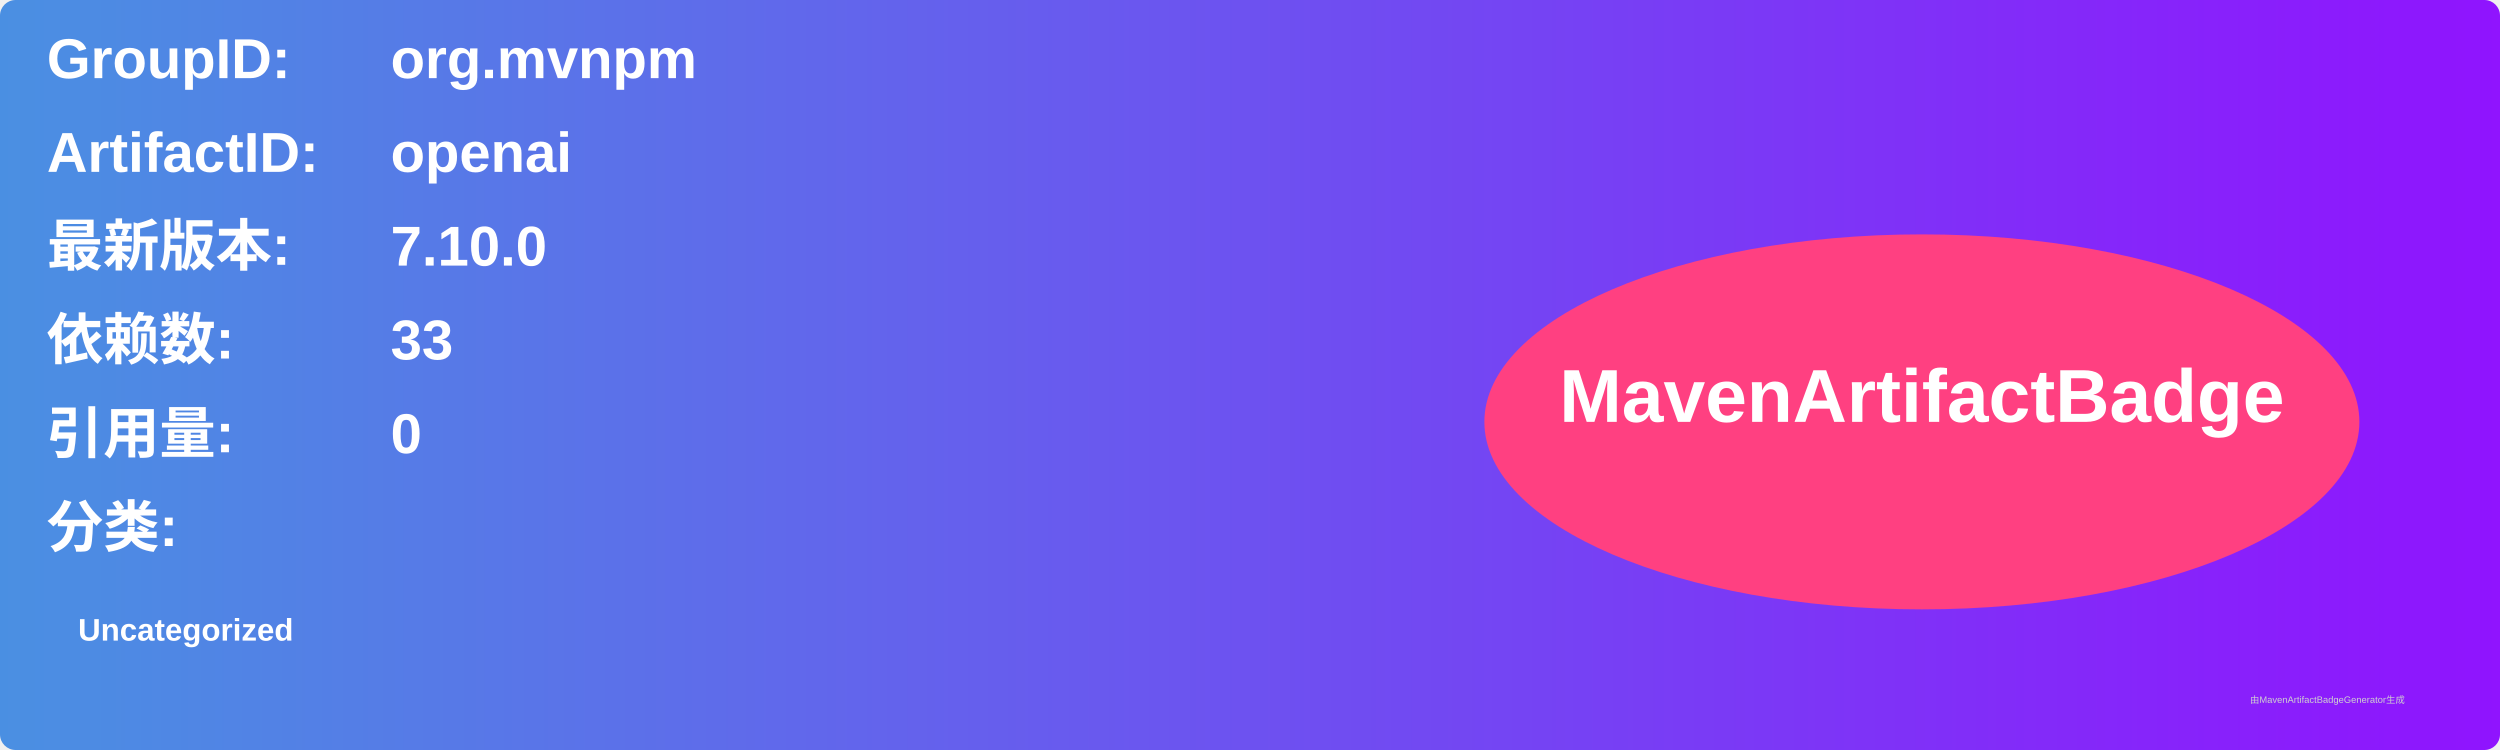
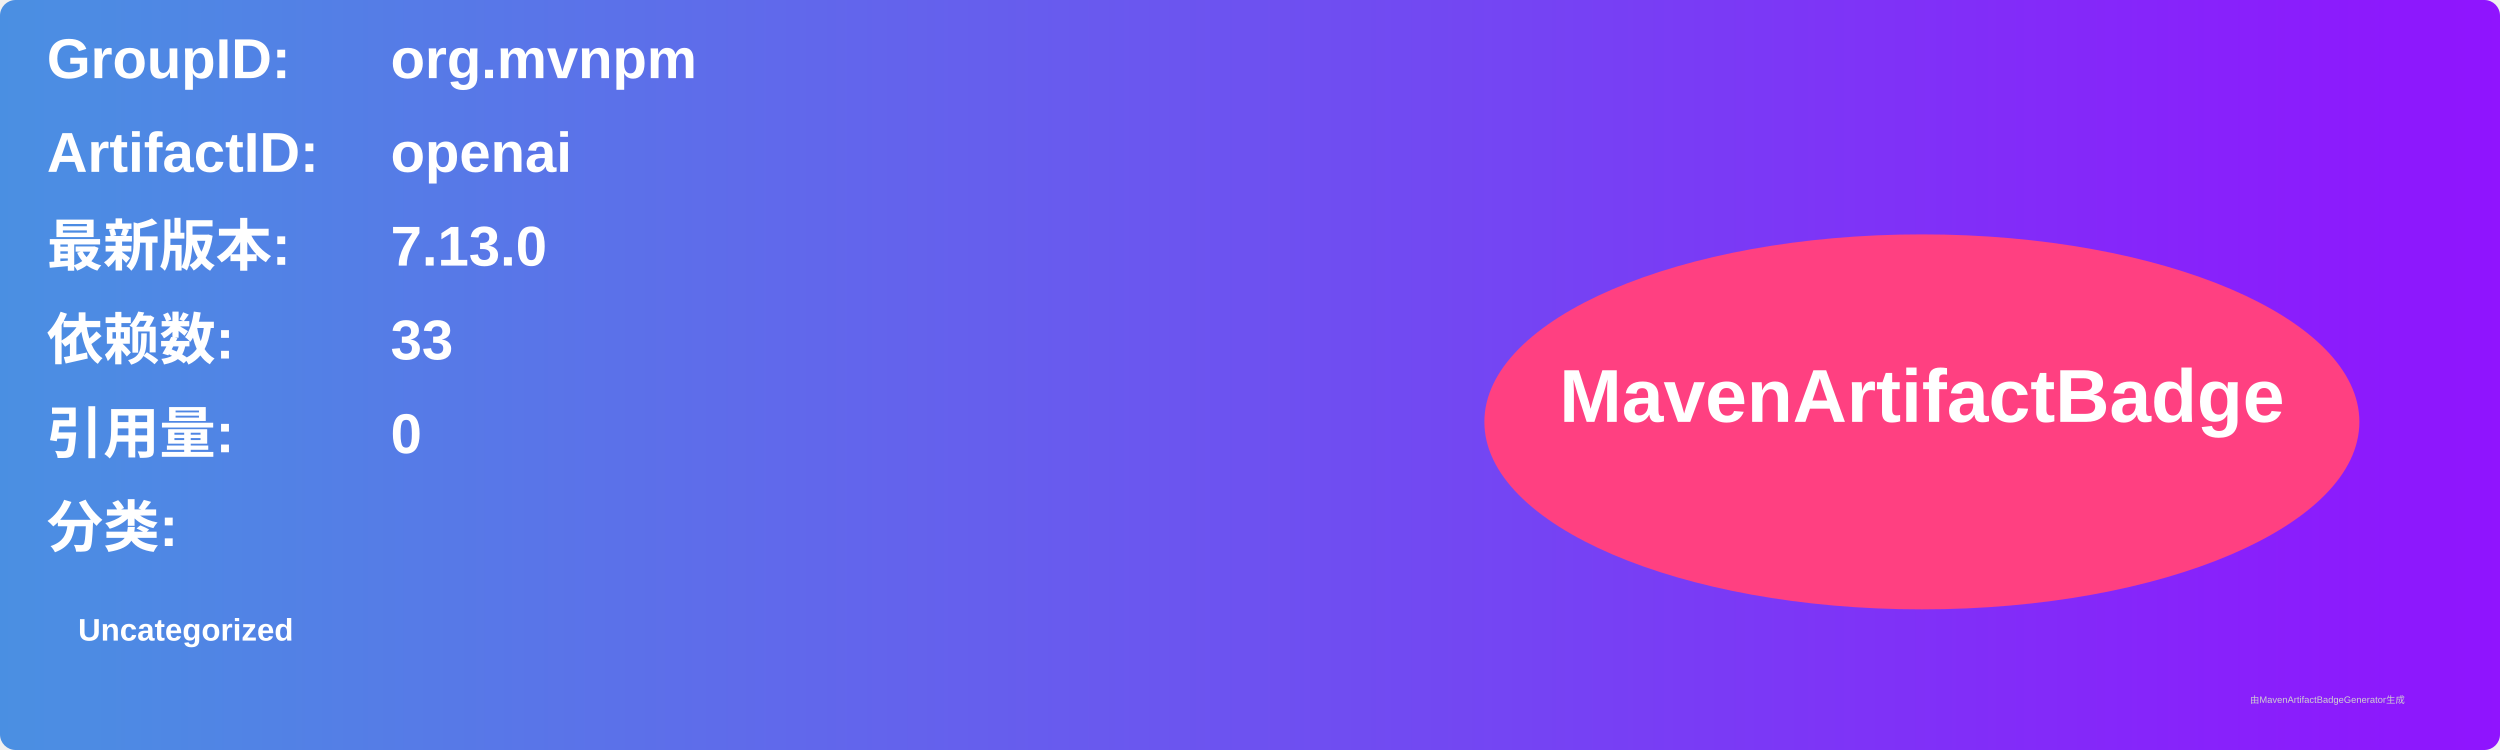
<svg xmlns="http://www.w3.org/2000/svg" width="800" height="240" viewBox="0 0 800 240">
  <linearGradient id="grad" x1="0%" y1="0%" x2="100%" y2="0%">
    <stop offset="0%" stop-color="#4a90e2" />
    <stop offset="100%" stop-color="#9013fe" />
  </linearGradient>
  <rect width="100%" height="100%" rx="5" ry="5" fill="url(#grad)" />
  <g transform="translate(15, 15)">
    <text x="0" y="10" font-family="Arial" font-size="18" fill="white" font-weight="bold" width="260">GroupID:</text>
    <text x="110" y="10" font-family="Arial" font-size="18" fill="white" font-weight="bold" width="460">org.mvnpm</text>
    <text x="0" y="40" font-family="Arial" font-size="18" fill="white" font-weight="bold" width="260">ArtifactID:</text>
    <text x="110" y="40" font-family="Arial" font-size="18" fill="white" font-weight="bold" width="460">openai</text>
    <text x="0" y="70" font-family="Arial" font-size="18" fill="white" font-weight="bold">最新版本:</text>
    <text x="110" y="70" font-family="Arial" font-size="18" fill="white" font-weight="bold">
-       <tspan font-weight="bold">7.10.0</tspan>
+       <tspan font-weight="bold">7.13.0</tspan>
    </text>
    <text x="0" y="100" font-family="Arial" font-size="18" fill="white" font-weight="bold">依赖数: </text>
    <text x="110" y="100" font-family="Arial" font-size="18" fill="white">
      <tspan font-weight="bold">33</tspan>
    </text>
    <text x="0" y="130" font-family="Arial" font-size="18" fill="white" font-weight="bold">引用量: </text>
    <text x="110" y="130" font-family="Arial" font-size="18" fill="white">
      <tspan font-weight="bold">0</tspan>
    </text>
    <text x="0" y="160" font-family="Arial" font-size="18" fill="white" font-weight="bold">分类:</text>
    <text x="10" y="190" font-family="Arial" font-size="10" fill="white">
      <tspan font-weight="bold">Uncategorized</tspan>
    </text>
    <ellipse cx="600" cy="120" rx="140" ry="60" fill="#ff4081" />
    <text x="600" y="120" text-anchor="middle" font-family="Arial" font-size="24" fill="white" font-weight="bold">MavenArtifactBadge</text>
  </g>
  <text x="720" y="225" font-family="Arial" font-size="3" fill="#d0d0d0">由MavenArtifactBadgeGenerator生成</text>
</svg>
